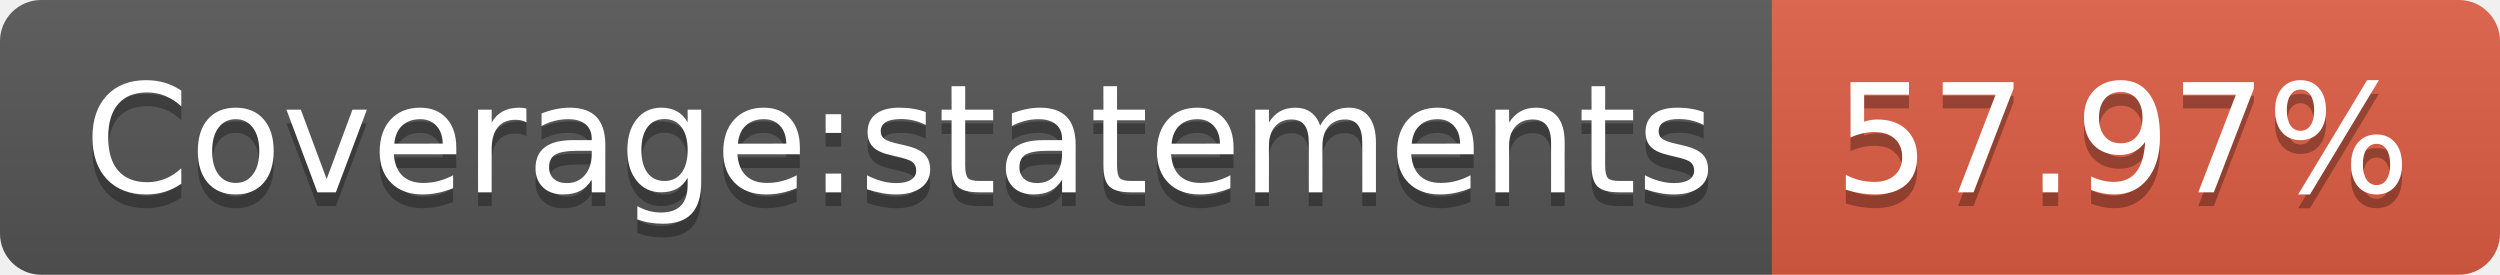
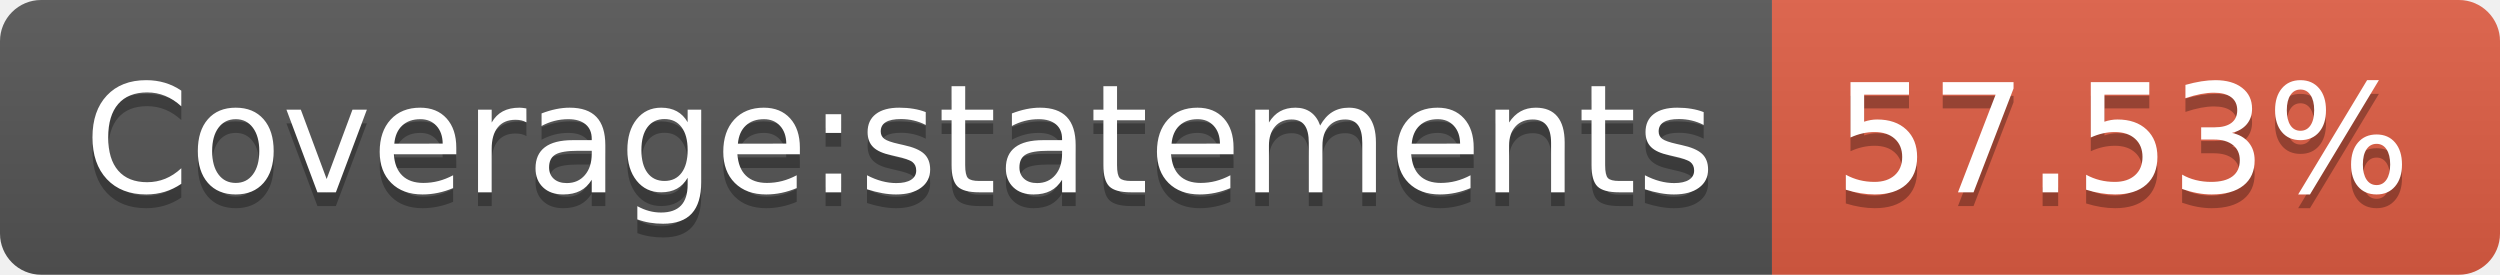
- <svg xmlns="http://www.w3.org/2000/svg" width="182" height="20" role="img" aria-label="Coverage:statements: 57.97%">
+ <svg xmlns="http://www.w3.org/2000/svg" width="182" height="20" role="img" aria-label="Coverage:statements: 57.53%">
  <linearGradient id="s" x2="0" y2="100%">
    <stop offset="0" stop-color="#bbb" stop-opacity=".1" />
    <stop offset="1" stop-opacity=".1" />
  </linearGradient>
  <clipPath id="r">
    <rect width="182" height="20" rx="3" fill="#fff" />
  </clipPath>
  <g clip-path="url(#r)">
    <rect width="129" height="20" fill="#555" />
    <rect x="129" width="53" height="20" fill="#e05d44" />
    <rect width="182" height="20" fill="url(#s)" />
  </g>
  <g fill="#fff" text-anchor="middle" font-family="Verdana,Geneva,DejaVu Sans,sans-serif" text-rendering="geometricPrecision" font-size="110">
    <text aria-hidden="true" x="655" y="150" fill="#010101" fill-opacity=".3" transform="scale(.1)" textLength="1190">Coverage:statements</text>
    <text x="655" y="140" transform="scale(.1)" fill="#fff" textLength="1190">Coverage:statements</text>
-     <text aria-hidden="true" x="1545" y="150" fill="#010101" fill-opacity=".3" transform="scale(.1)" textLength="430">57.97%</text>
-     <text x="1545" y="140" transform="scale(.1)" fill="#fff" textLength="430">57.97%</text>
+     <text aria-hidden="true" x="1545" y="150" fill="#010101" fill-opacity=".3" transform="scale(.1)" textLength="430">57.53%</text>
+     <text x="1545" y="140" transform="scale(.1)" fill="#fff" textLength="430">57.53%</text>
  </g>
</svg>
